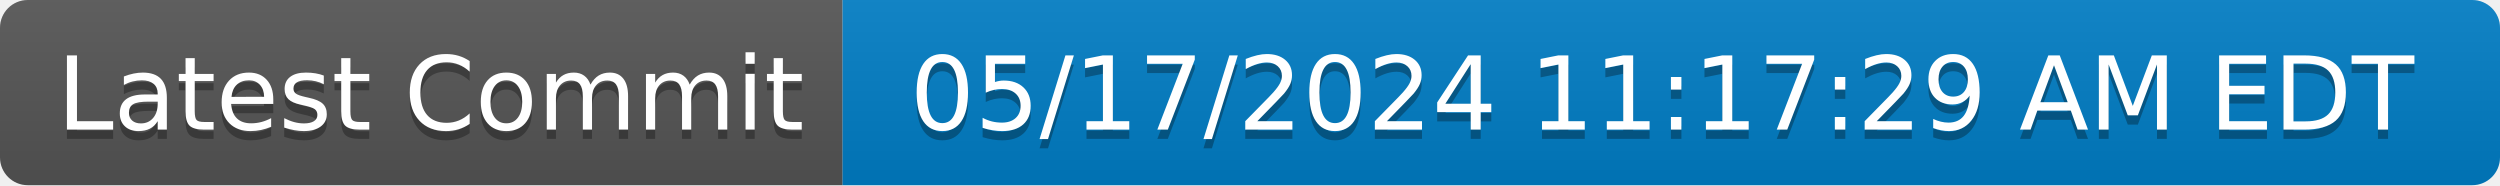
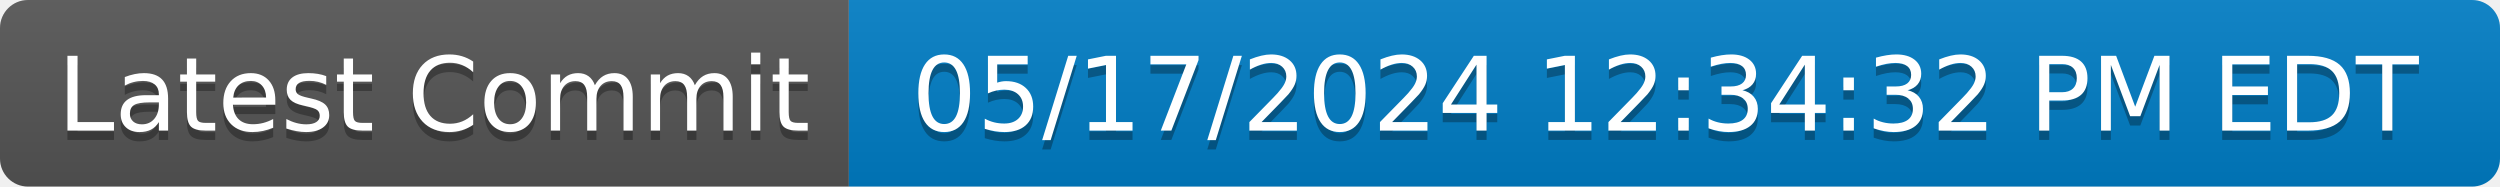
- <svg xmlns="http://www.w3.org/2000/svg" width="270" height="20" role="img" aria-label="Latest Commit: 05/17/2024 11:17:29 AM EDT">
+ <svg xmlns="http://www.w3.org/2000/svg" width="268" height="20" role="img" aria-label="Latest Commit: 05/17/2024 12:34:32 PM EDT">
  <linearGradient id="s" x2="0" y2="100%">
    <stop offset="0" stop-color="#bbb" stop-opacity=".1" />
    <stop offset="1" stop-opacity=".1" />
  </linearGradient>
  <clipPath id="r">
-     <rect width="270" height="20" rx="3" fill="#fff" />
+     <rect width="268" height="20" rx="3" fill="#fff" />
  </clipPath>
  <g clip-path="url(#r)">
    <rect width="91" height="20" fill="#555" />
-     <rect x="91" width="179" height="20" fill="#007ec6" />
-     <rect width="270" height="20" fill="url(#s)" />
+     <rect x="91" width="177" height="20" fill="#007ec6" />
+     <rect width="268" height="20" fill="url(#s)" />
  </g>
  <g fill="#fff" text-anchor="middle" font-family="Verdana,Geneva,DejaVu Sans,sans-serif" text-rendering="geometricPrecision" font-size="110">
    <text aria-hidden="true" x="465" y="150" fill="#010101" fill-opacity=".3" transform="scale(.1)" textLength="810">Latest Commit</text>
    <text x="465" y="140" transform="scale(.1)" fill="#fff" textLength="810">Latest Commit</text>
-     <text aria-hidden="true" x="1795" y="150" fill="#010101" fill-opacity=".3" transform="scale(.1)" textLength="1690">05/17/2024 11:17:29 AM EDT</text>
-     <text x="1795" y="140" transform="scale(.1)" fill="#fff" textLength="1690">05/17/2024 11:17:29 AM EDT</text>
+     <text aria-hidden="true" x="1785" y="150" fill="#010101" fill-opacity=".3" transform="scale(.1)" textLength="1670">05/17/2024 12:34:32 PM EDT</text>
+     <text x="1785" y="140" transform="scale(.1)" fill="#fff" textLength="1670">05/17/2024 12:34:32 PM EDT</text>
  </g>
</svg>
